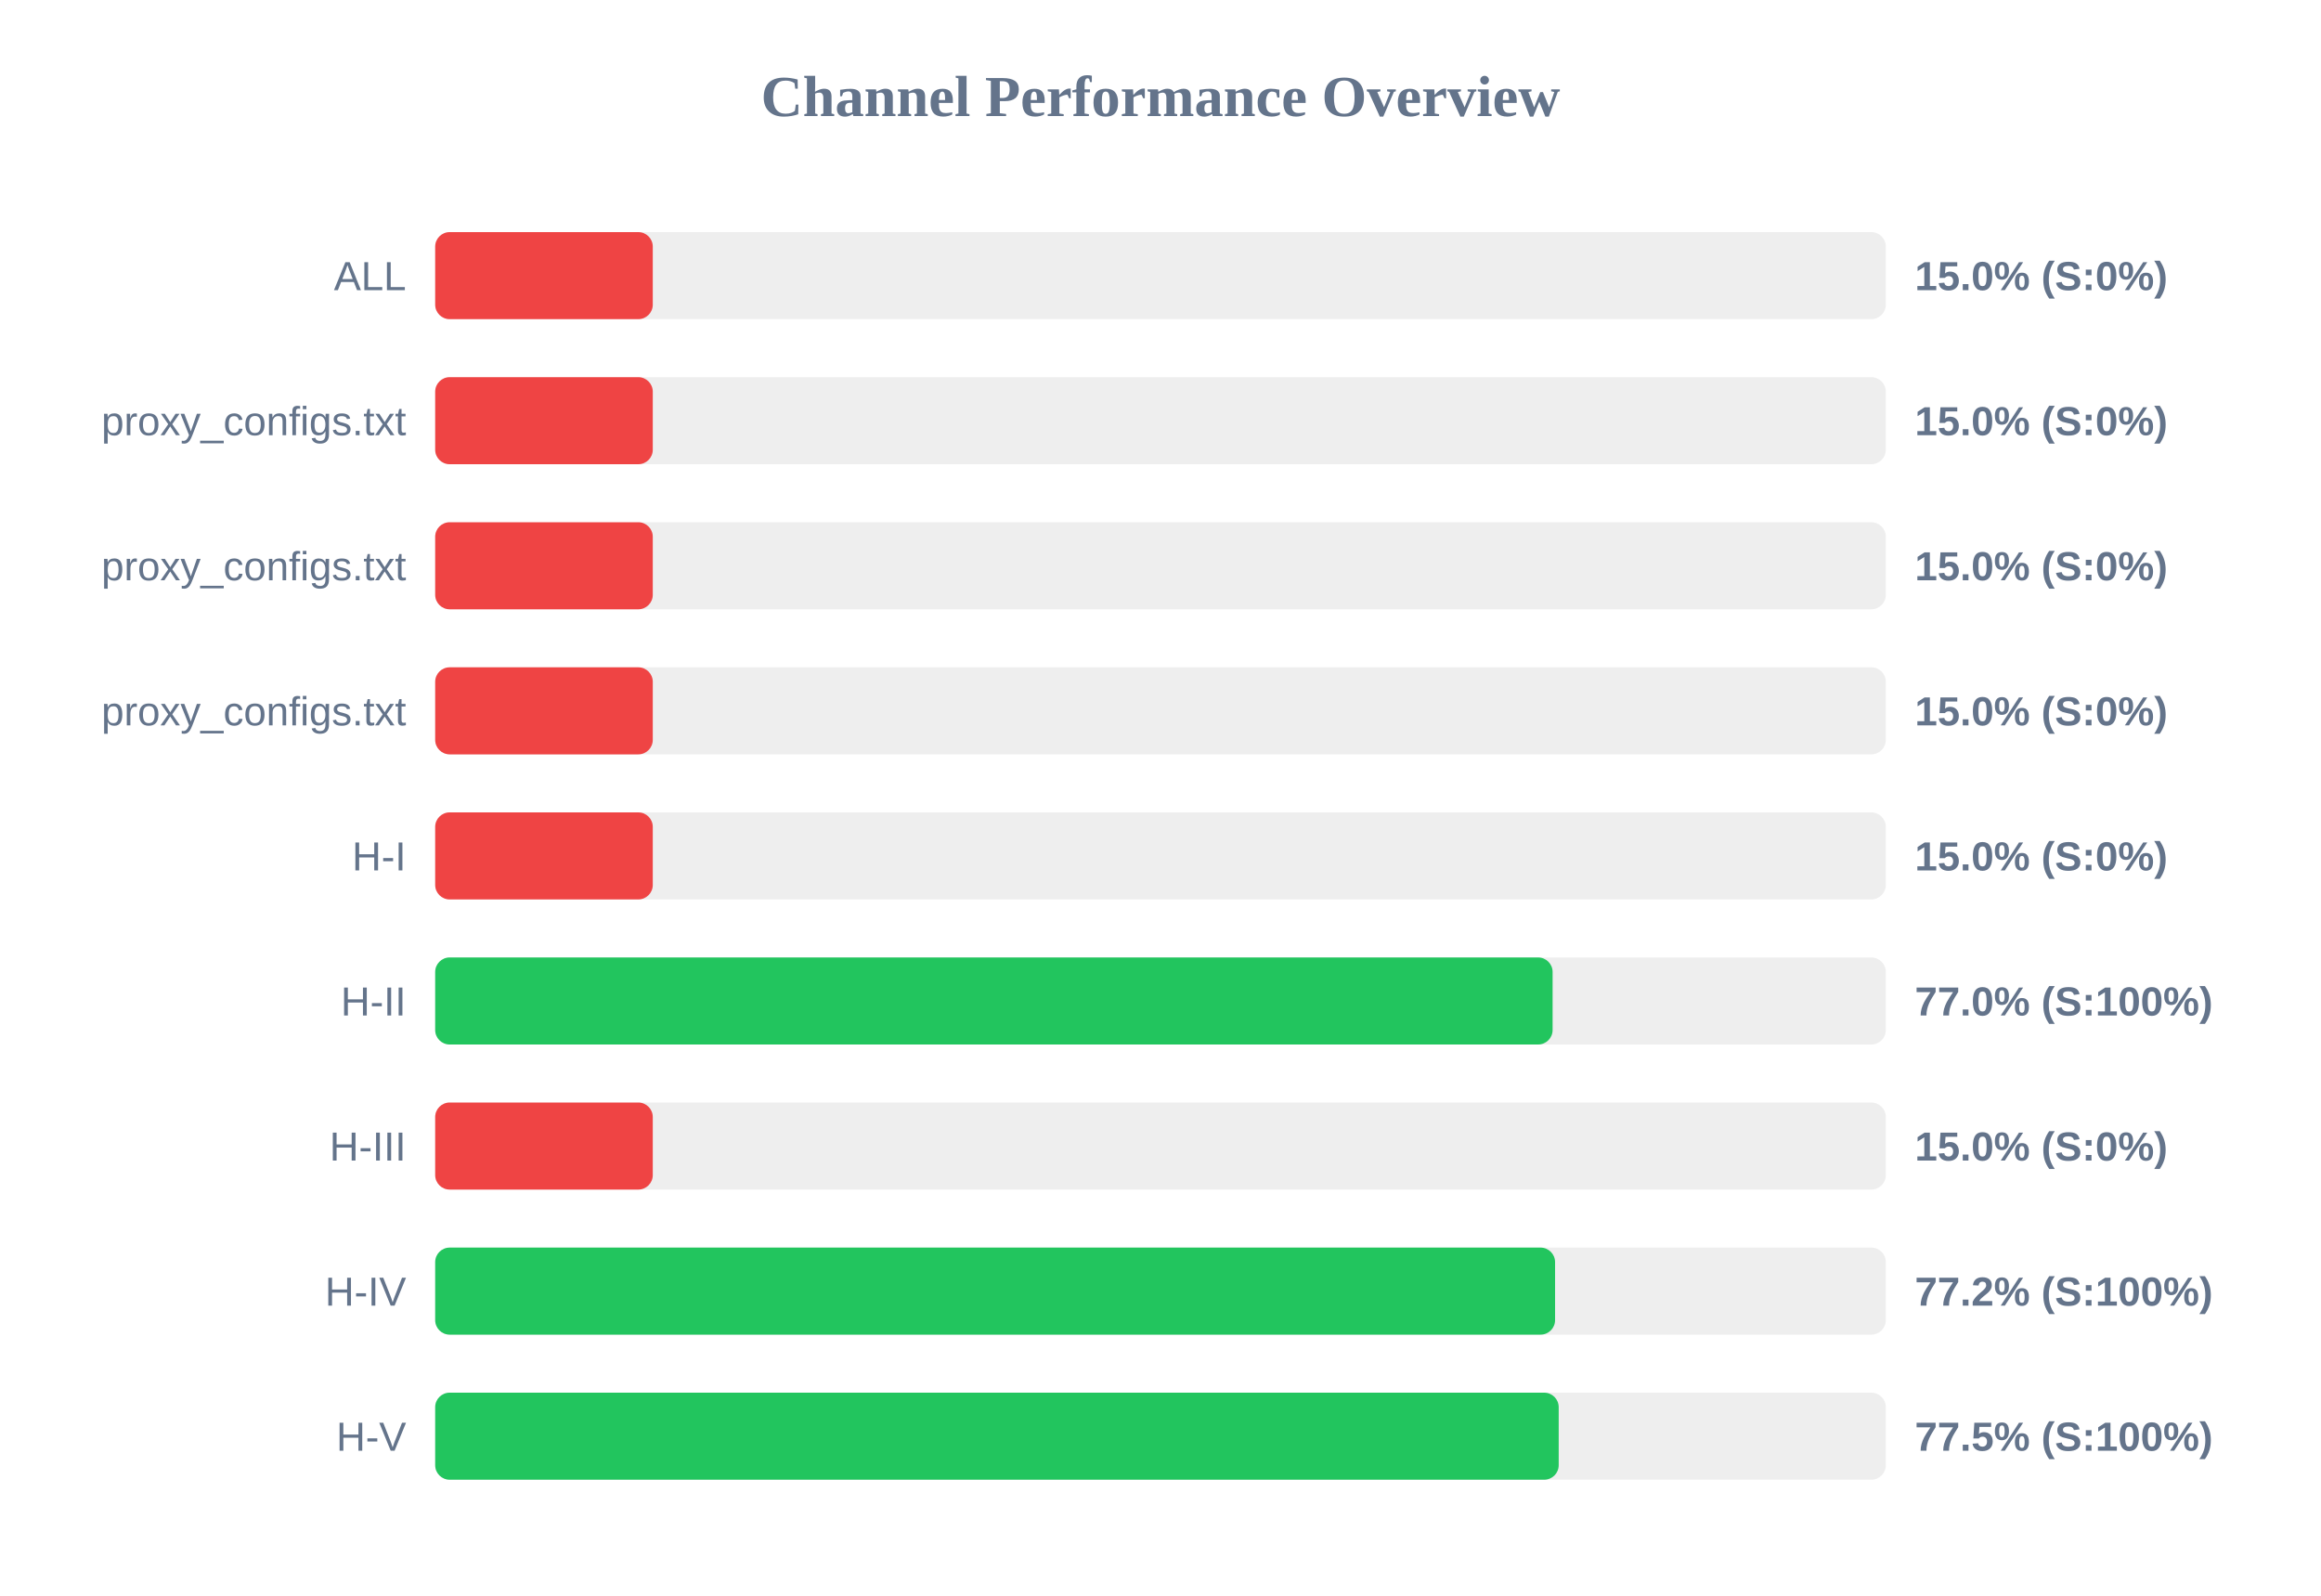
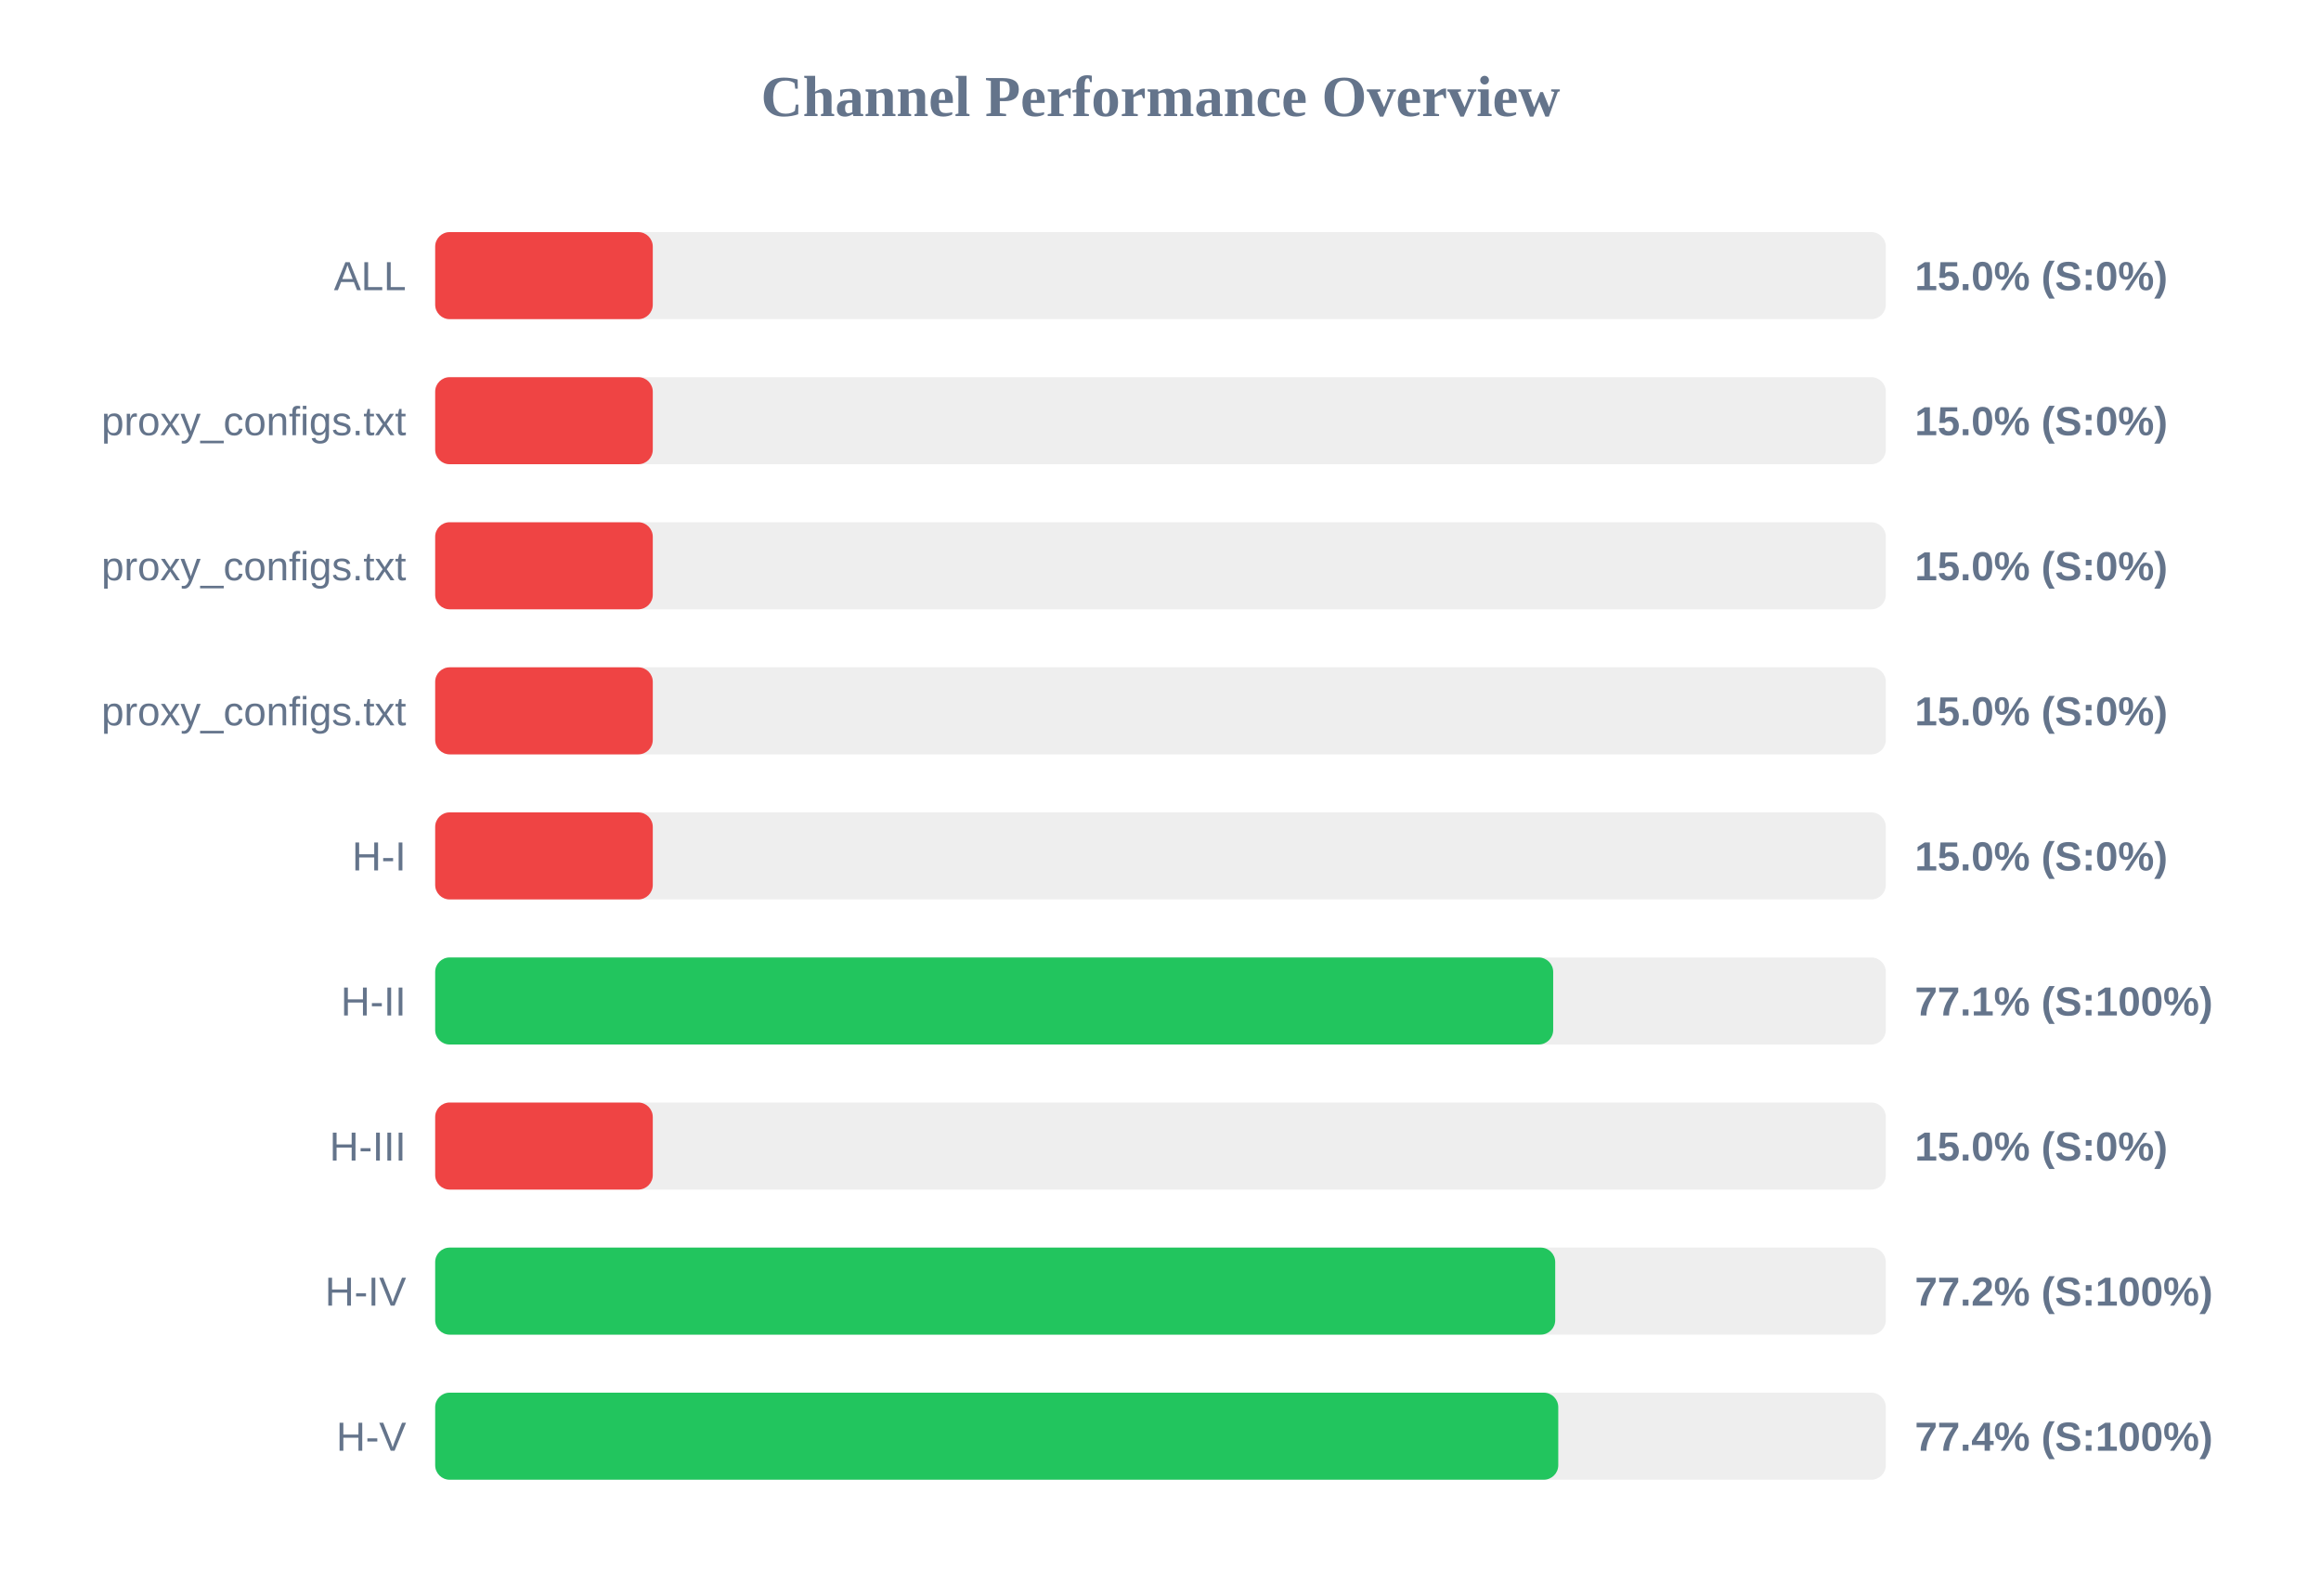
<svg xmlns="http://www.w3.org/2000/svg" width="800" height="550" version="1.1">
  <style>
        .row { font: 14px Arial; fill: #64748b; }
        .score { font: bold 14px Arial; fill: #64748b; }
    </style>
  <text x="400" y="40" text-anchor="middle" font-size="20px" font-weight="bold" fill="#64748b">Channel Performance Overview</text>
  <rect x="150" y="80" width="500" height="30" fill="#eee" rx="5" />
  <rect x="150" y="80" width="75.0" height="30" fill="#ef4444" rx="5" />
  <text x="140" y="100" text-anchor="end" class="row">ALL</text>
  <text x="660" y="100" text-anchor="start" class="score">15.0% (S:0%)</text>
  <rect x="150" y="130" width="500" height="30" fill="#eee" rx="5" />
  <rect x="150" y="130" width="75.0" height="30" fill="#ef4444" rx="5" />
  <text x="140" y="150" text-anchor="end" class="row">proxy_configs.txt</text>
  <text x="660" y="150" text-anchor="start" class="score">15.0% (S:0%)</text>
  <rect x="150" y="180" width="500" height="30" fill="#eee" rx="5" />
  <rect x="150" y="180" width="75.0" height="30" fill="#ef4444" rx="5" />
  <text x="140" y="200" text-anchor="end" class="row">proxy_configs.txt</text>
  <text x="660" y="200" text-anchor="start" class="score">15.0% (S:0%)</text>
  <rect x="150" y="230" width="500" height="30" fill="#eee" rx="5" />
  <rect x="150" y="230" width="75.0" height="30" fill="#ef4444" rx="5" />
  <text x="140" y="250" text-anchor="end" class="row">proxy_configs.txt</text>
  <text x="660" y="250" text-anchor="start" class="score">15.0% (S:0%)</text>
  <rect x="150" y="280" width="500" height="30" fill="#eee" rx="5" />
  <rect x="150" y="280" width="75.0" height="30" fill="#ef4444" rx="5" />
  <text x="140" y="300" text-anchor="end" class="row">H-I</text>
  <text x="660" y="300" text-anchor="start" class="score">15.0% (S:0%)</text>
  <rect x="150" y="330" width="500" height="30" fill="#eee" rx="5" />
-   <rect x="150" y="330" width="385.15" height="30" fill="#22c55e" rx="5" />
+   <rect x="150" y="330" width="385.35" height="30" fill="#22c55e" rx="5" />
  <text x="140" y="350" text-anchor="end" class="row">H-II</text>
-   <text x="660" y="350" text-anchor="start" class="score">77.0% (S:100%)</text>
+   <text x="660" y="350" text-anchor="start" class="score">77.1% (S:100%)</text>
  <rect x="150" y="380" width="500" height="30" fill="#eee" rx="5" />
  <rect x="150" y="380" width="75.0" height="30" fill="#ef4444" rx="5" />
  <text x="140" y="400" text-anchor="end" class="row">H-III</text>
  <text x="660" y="400" text-anchor="start" class="score">15.0% (S:0%)</text>
  <rect x="150" y="430" width="500" height="30" fill="#eee" rx="5" />
-   <rect x="150" y="430" width="386.0" height="30" fill="#22c55e" rx="5" />
+   <rect x="150" y="430" width="386.05" height="30" fill="#22c55e" rx="5" />
  <text x="140" y="450" text-anchor="end" class="row">H-IV</text>
  <text x="660" y="450" text-anchor="start" class="score">77.2% (S:100%)</text>
  <rect x="150" y="480" width="500" height="30" fill="#eee" rx="5" />
-   <rect x="150" y="480" width="387.25" height="30" fill="#22c55e" rx="5" />
+   <rect x="150" y="480" width="387.1" height="30" fill="#22c55e" rx="5" />
  <text x="140" y="500" text-anchor="end" class="row">H-V</text>
-   <text x="660" y="500" text-anchor="start" class="score">77.5% (S:100%)</text>
+   <text x="660" y="500" text-anchor="start" class="score">77.4% (S:100%)</text>
</svg>
